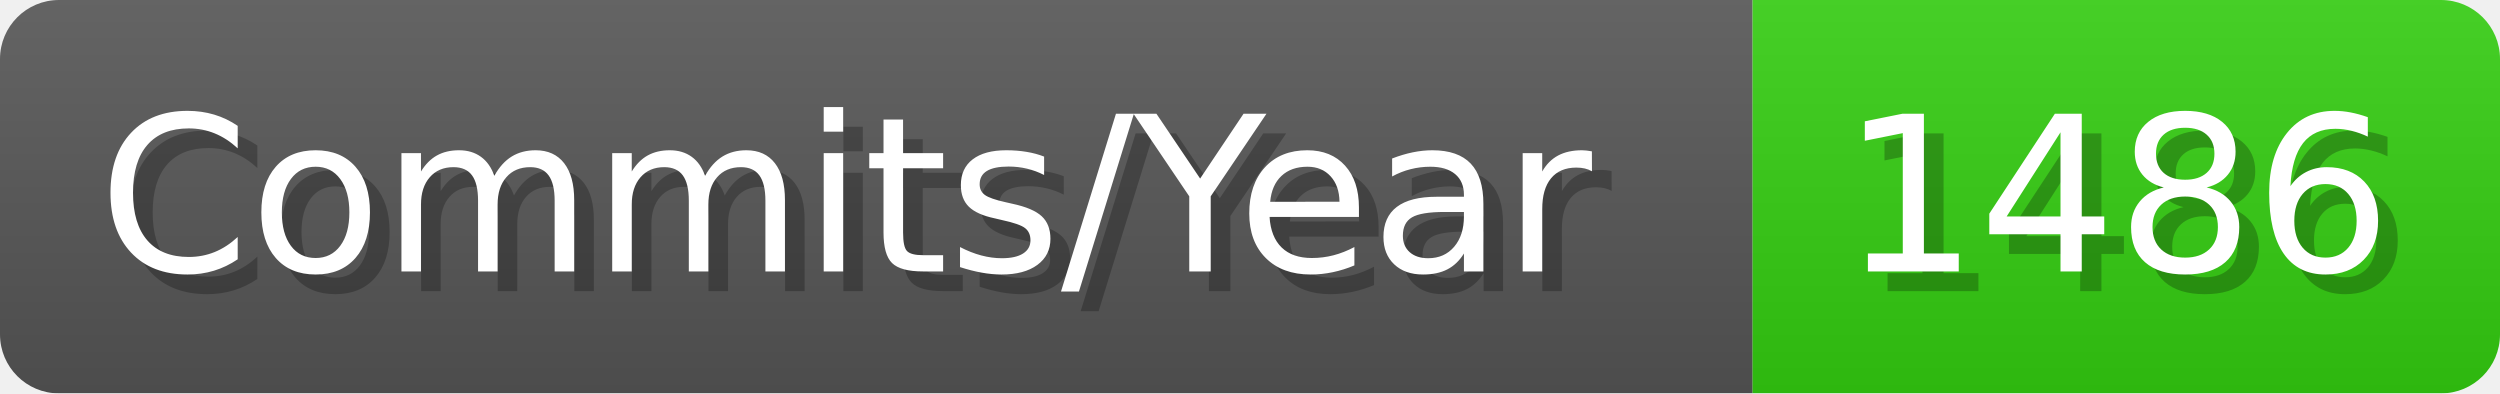
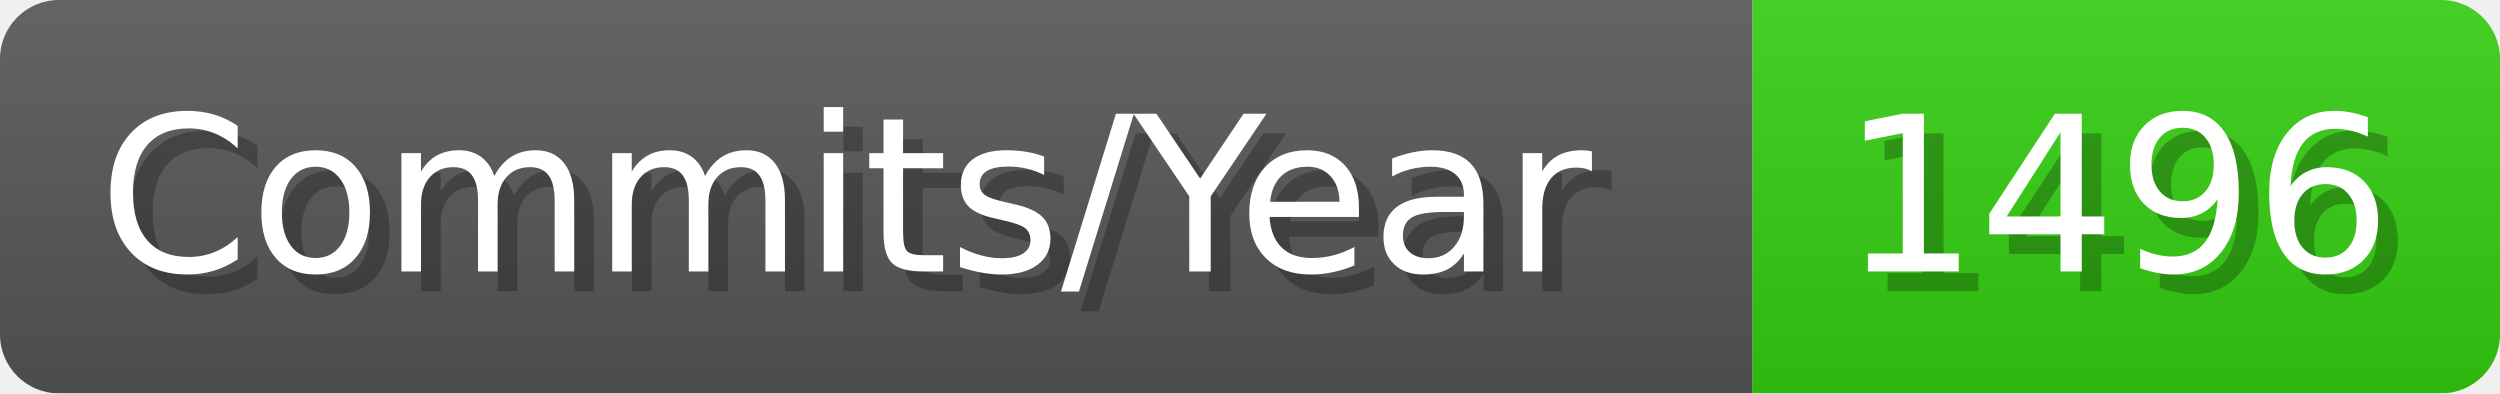
- <svg xmlns="http://www.w3.org/2000/svg" width="127.1" height="20" viewBox="0 0 1271 200" role="img" aria-label="Commits/Year: 1486">
+ <svg xmlns="http://www.w3.org/2000/svg" width="127.1" height="20" viewBox="0 0 1271 200" role="img" aria-label="Commits/Year: 1496">
  <linearGradient id="aUPdi" x2="0" y2="100%">
    <stop offset="0" stop-opacity=".1" stop-color="#EEE" />
    <stop offset="1" stop-opacity=".1" />
  </linearGradient>
  <mask id="WfAiQ">
    <rect width="1271" height="200" rx="30" fill="#FFF" />
  </mask>
  <g mask="url(#WfAiQ)">
    <rect width="891" height="200" fill="#555" />
    <rect width="380" height="200" fill="#3C1" x="891" />
    <rect width="1271" height="200" fill="url(#aUPdi)" />
  </g>
  <g aria-hidden="true" fill="#fff" text-anchor="start" font-family="Verdana,DejaVu Sans,sans-serif" font-size="110">
    <text x="60" y="148" textLength="791" fill="#000" opacity="0.25">Commits/Year</text>
    <text x="50" y="138" textLength="791">Commits/Year</text>
-     <text x="946" y="148" textLength="280" fill="#000" opacity="0.25">1486</text>
-     <text x="936" y="138" textLength="280">1486</text>
+     <text x="946" y="148" textLength="280" fill="#000" opacity="0.25">1496</text>
+     <text x="936" y="138" textLength="280">1496</text>
  </g>
</svg>
